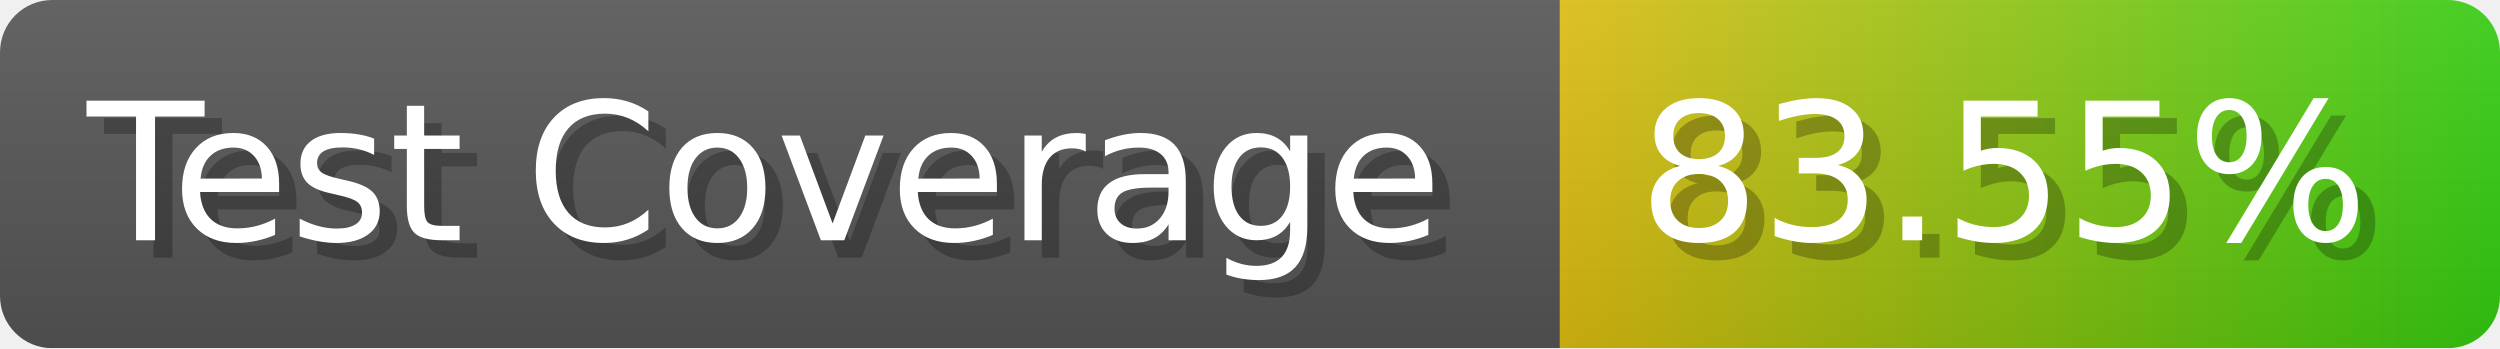
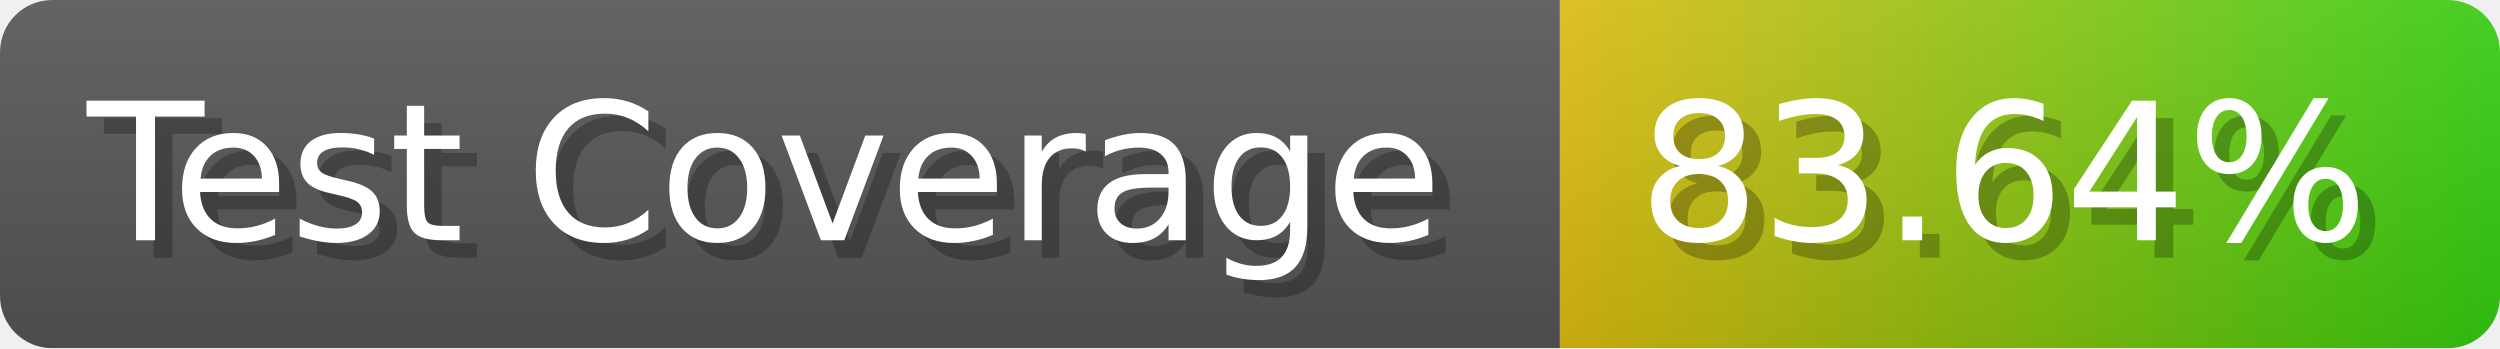
- <svg xmlns="http://www.w3.org/2000/svg" width="143.6" height="20" viewBox="0 0 1436 200" role="img" aria-label="Test Coverage: 83.55%">
+ <svg xmlns="http://www.w3.org/2000/svg" width="143.6" height="20" viewBox="0 0 1436 200" role="img" aria-label="Test Coverage: 83.64%">
  <linearGradient id="a" x2="0" y2="100%">
    <stop offset="0" stop-opacity=".1" stop-color="#EEE" />
    <stop offset="1" stop-opacity=".1" />
  </linearGradient>
  <mask id="m">
    <rect width="1436" height="200" rx="30" fill="#FFF" />
  </mask>
  <g mask="url(#m)">
    <rect width="896" height="200" fill="#555" />
    <rect width="540" height="200" fill="url(#x)" x="896" />
    <rect width="1436" height="200" fill="url(#a)" />
  </g>
  <g aria-hidden="true" fill="#fff" text-anchor="start" font-family="Verdana,DejaVu Sans,sans-serif" font-size="110">
    <text x="60" y="148" textLength="796" fill="#000" opacity="0.25">Test Coverage</text>
    <text x="50" y="138" textLength="796">Test Coverage</text>
-     <text x="951" y="148" textLength="440" fill="#000" opacity="0.25">83.55%</text>
-     <text x="941" y="138" textLength="440">83.55%</text>
+     <text x="951" y="148" textLength="440" fill="#000" opacity="0.25">83.64%</text>
+     <text x="941" y="138" textLength="440">83.64%</text>
  </g>
  <linearGradient id="x" x1="0%" y1="0%" x2="100%" y2="0%">
    <stop offset="0%" style="stop-color:#DB1" />
    <stop offset="100%" style="stop-color:#3C1" />
  </linearGradient>
</svg>
